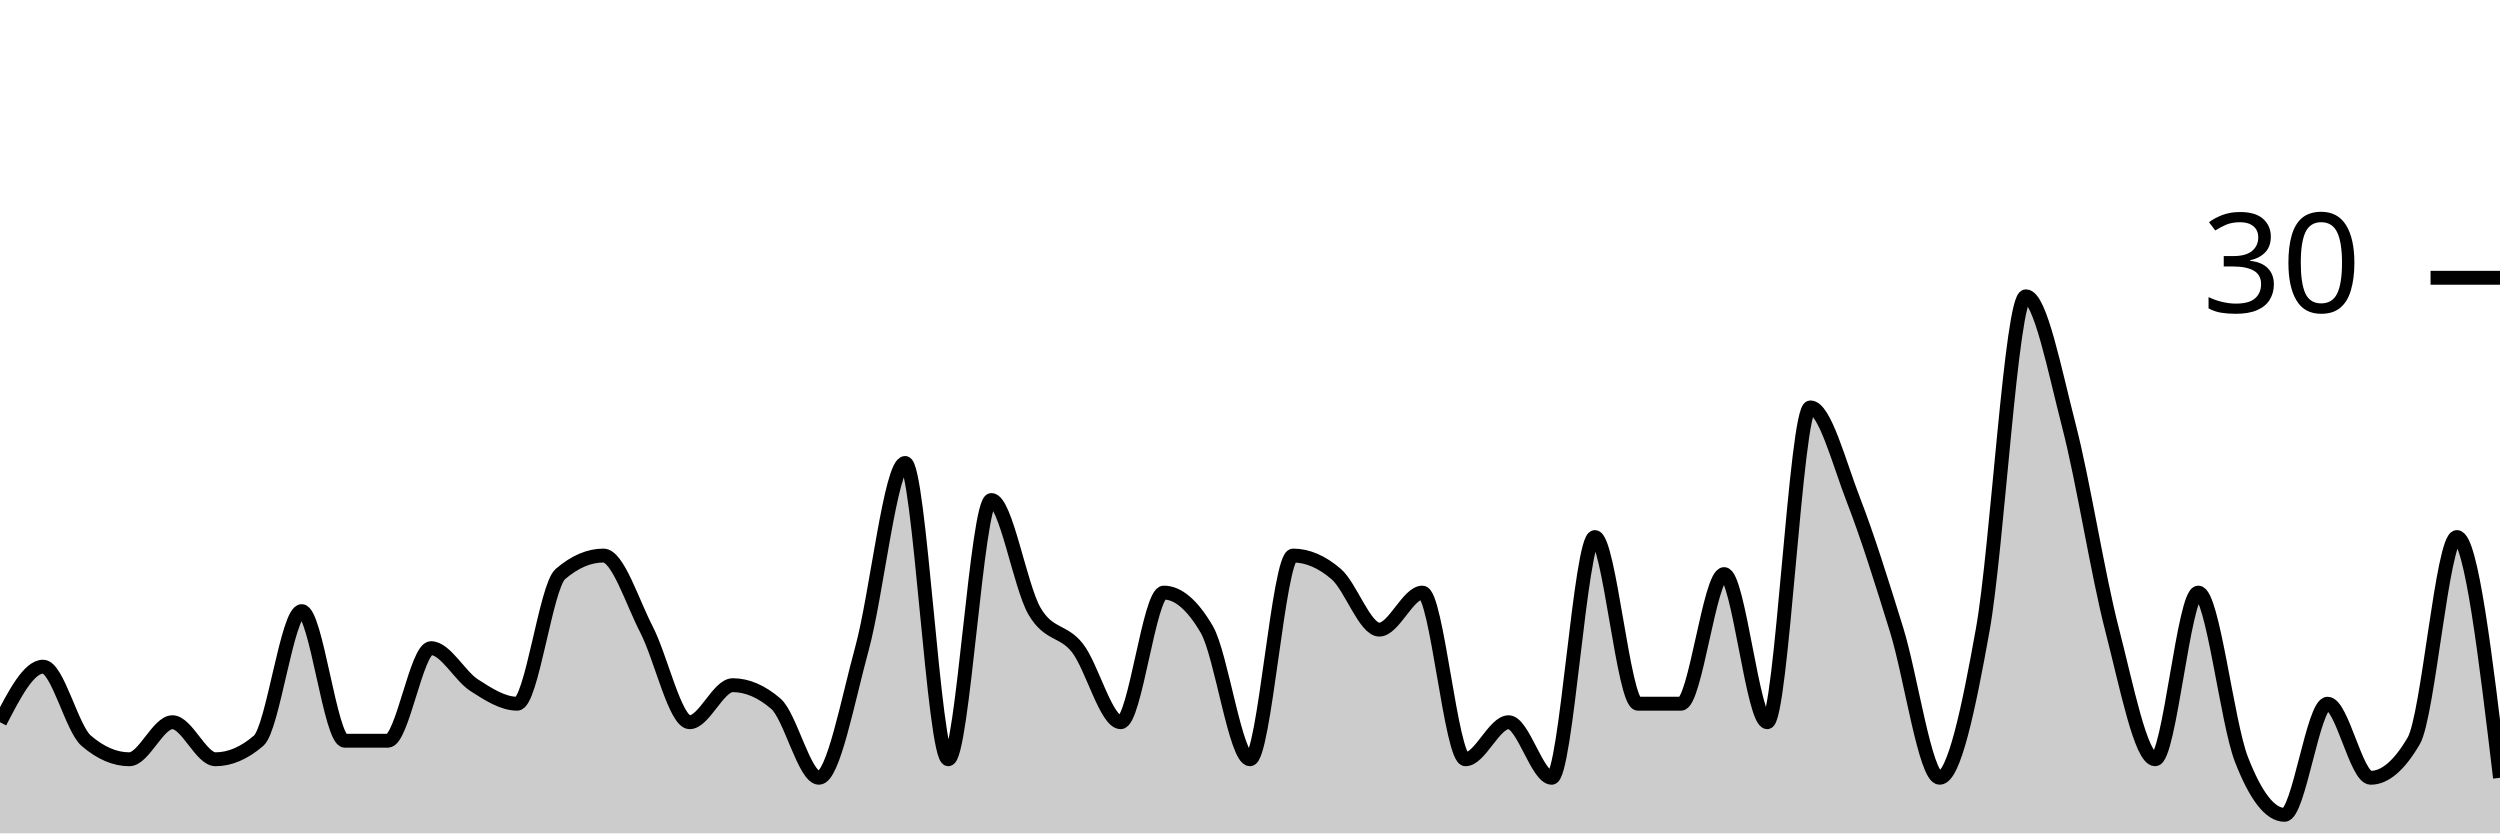
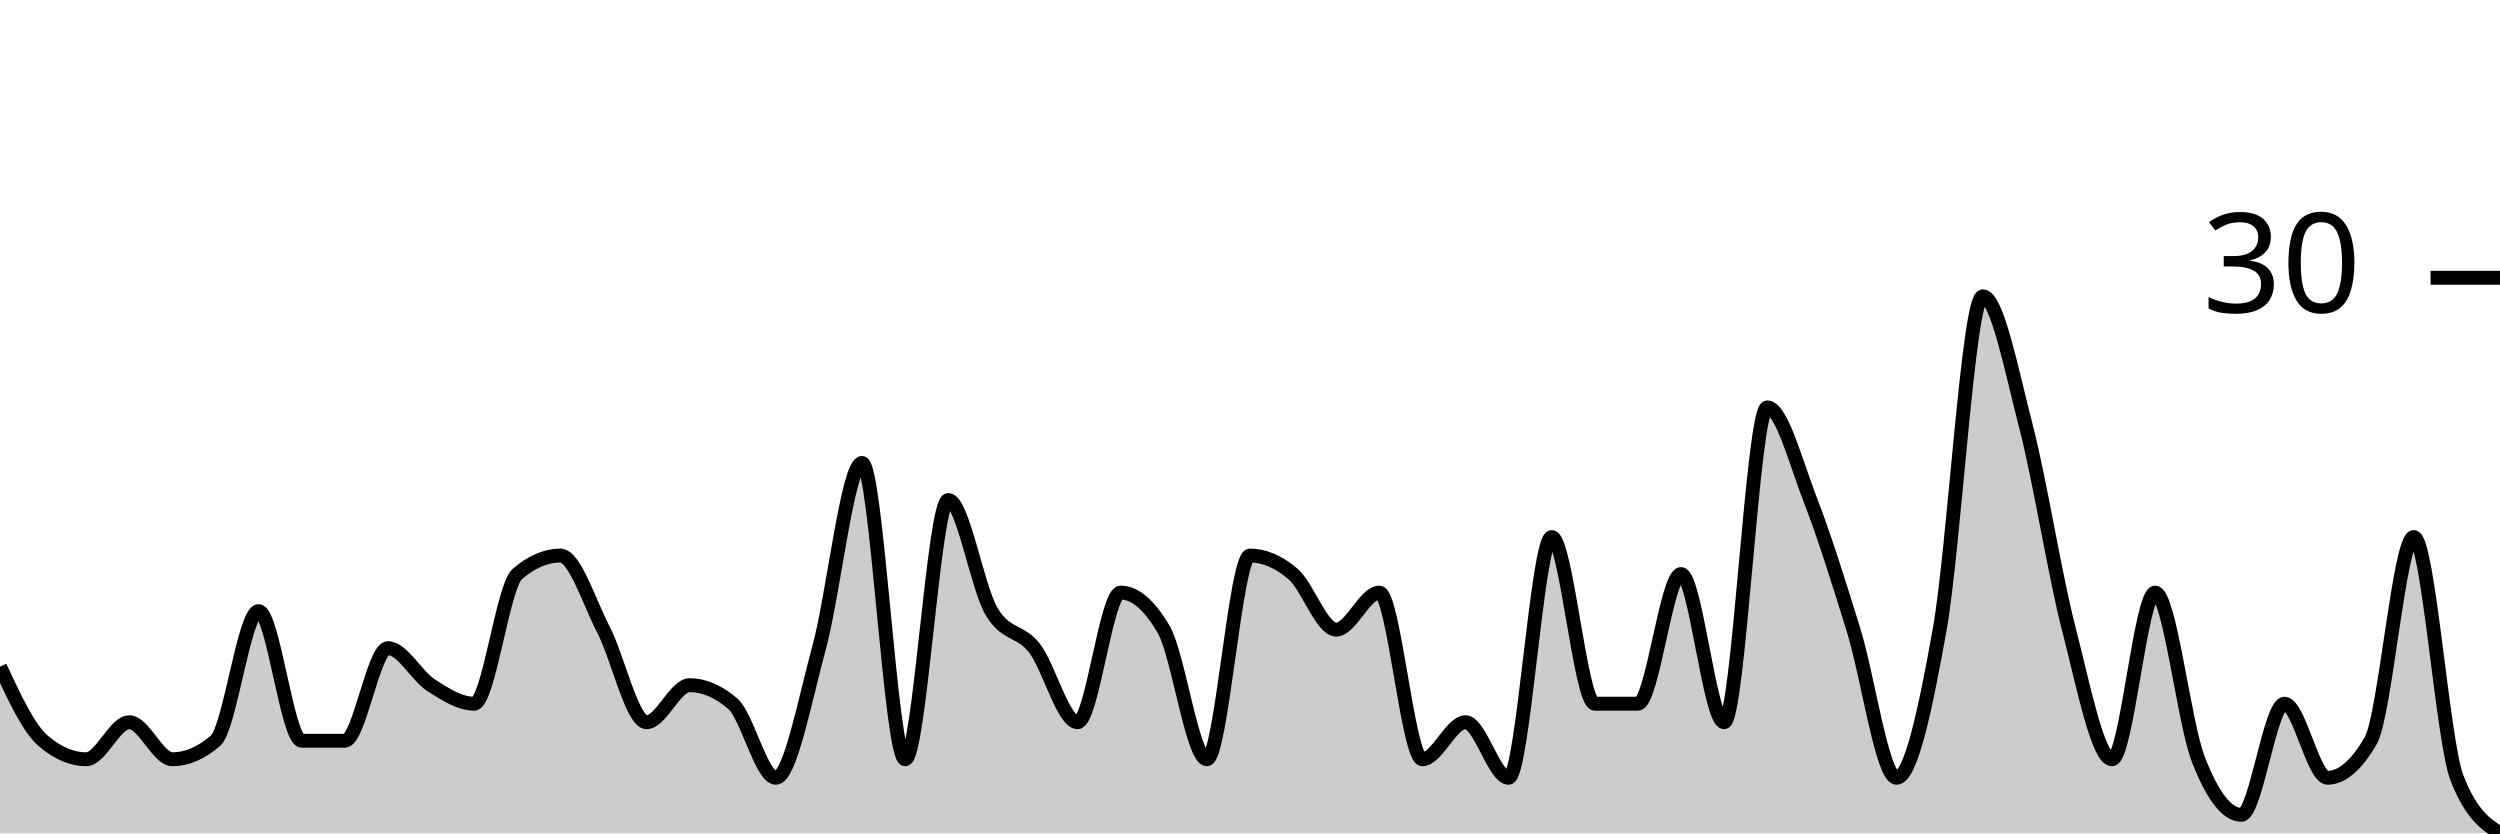
<svg xmlns="http://www.w3.org/2000/svg" viewBox="0 0 180 60">
  <g transform="translate(0,20)">
-     <path class="area" fill="rgba(0, 0, 0, 0.2)" d="M0,32C1.034,30,2.069,28,3.103,28C4.138,28,5.172,32.444,6.207,33.333C7.241,34.222,8.276,34.667,9.31,34.667C10.345,34.667,11.379,32,12.414,32C13.448,32,14.483,34.667,15.517,34.667C16.552,34.667,17.586,34.222,18.621,33.333C19.655,32.444,20.69,24,21.724,24C22.759,24,23.793,33.333,24.828,33.333C25.862,33.333,26.897,33.333,27.931,33.333C28.966,33.333,30,26.667,31.034,26.667C32.069,26.667,33.103,28.667,34.138,29.333C35.172,30,36.207,30.667,37.241,30.667C38.276,30.667,39.31,22.222,40.345,21.333C41.379,20.444,42.414,20,43.448,20C44.483,20,45.517,23.333,46.552,25.333C47.586,27.333,48.621,32,49.655,32C50.69,32,51.724,29.333,52.759,29.333C53.793,29.333,54.828,29.778,55.862,30.667C56.897,31.556,57.931,36,58.966,36C60,36,61.034,30.444,62.069,26.667C63.103,22.889,64.138,13.333,65.172,13.333C66.207,13.333,67.241,34.667,68.276,34.667C69.31,34.667,70.345,16,71.379,16C72.414,16,73.448,22.222,74.483,24C75.517,25.778,76.552,25.333,77.586,26.667C78.621,28,79.655,32,80.69,32C81.724,32,82.759,22.667,83.793,22.667C84.828,22.667,85.862,23.556,86.897,25.333C87.931,27.111,88.966,34.667,90,34.667C91.034,34.667,92.069,20,93.103,20C94.138,20,95.172,20.444,96.207,21.333C97.241,22.222,98.276,25.333,99.31,25.333C100.345,25.333,101.379,22.667,102.414,22.667C103.448,22.667,104.483,34.667,105.517,34.667C106.552,34.667,107.586,32,108.621,32C109.655,32,110.69,36,111.724,36C112.759,36,113.793,18.667,114.828,18.667C115.862,18.667,116.897,30.667,117.931,30.667C118.966,30.667,120,30.667,121.034,30.667C122.069,30.667,123.103,21.333,124.138,21.333C125.172,21.333,126.207,32,127.241,32C128.276,32,129.31,9.333,130.345,9.333C131.379,9.333,132.414,13.333,133.448,16C134.483,18.667,135.517,22,136.552,25.333C137.586,28.667,138.621,36,139.655,36C140.69,36,141.724,31.111,142.759,25.333C143.793,19.556,144.828,1.333,145.862,1.333C146.897,1.333,147.931,6.667,148.966,10.667C150,14.667,151.034,21.333,152.069,25.333C153.103,29.333,154.138,34.667,155.172,34.667C156.207,34.667,157.241,22.667,158.276,22.667C159.31,22.667,160.345,32,161.379,34.667C162.414,37.333,163.448,38.667,164.483,38.667C165.517,38.667,166.552,30.667,167.586,30.667C168.621,30.667,169.655,36,170.69,36C171.724,36,172.759,35.111,173.793,33.333C174.828,31.556,175.862,18.667,176.897,18.667C177.931,18.667,178.966,27.333,180,36L180,40C178.966,40,177.931,40,176.897,40C175.862,40,174.828,40,173.793,40C172.759,40,171.724,40,170.69,40C169.655,40,168.621,40,167.586,40C166.552,40,165.517,40,164.483,40C163.448,40,162.414,40,161.379,40C160.345,40,159.31,40,158.276,40C157.241,40,156.207,40,155.172,40C154.138,40,153.103,40,152.069,40C151.034,40,150,40,148.966,40C147.931,40,146.897,40,145.862,40C144.828,40,143.793,40,142.759,40C141.724,40,140.69,40,139.655,40C138.621,40,137.586,40,136.552,40C135.517,40,134.483,40,133.448,40C132.414,40,131.379,40,130.345,40C129.31,40,128.276,40,127.241,40C126.207,40,125.172,40,124.138,40C123.103,40,122.069,40,121.034,40C120,40,118.966,40,117.931,40C116.897,40,115.862,40,114.828,40C113.793,40,112.759,40,111.724,40C110.69,40,109.655,40,108.621,40C107.586,40,106.552,40,105.517,40C104.483,40,103.448,40,102.414,40C101.379,40,100.345,40,99.31,40C98.276,40,97.241,40,96.207,40C95.172,40,94.138,40,93.103,40C92.069,40,91.034,40,90,40C88.966,40,87.931,40,86.897,40C85.862,40,84.828,40,83.793,40C82.759,40,81.724,40,80.69,40C79.655,40,78.621,40,77.586,40C76.552,40,75.517,40,74.483,40C73.448,40,72.414,40,71.379,40C70.345,40,69.31,40,68.276,40C67.241,40,66.207,40,65.172,40C64.138,40,63.103,40,62.069,40C61.034,40,60,40,58.966,40C57.931,40,56.897,40,55.862,40C54.828,40,53.793,40,52.759,40C51.724,40,50.69,40,49.655,40C48.621,40,47.586,40,46.552,40C45.517,40,44.483,40,43.448,40C42.414,40,41.379,40,40.345,40C39.31,40,38.276,40,37.241,40C36.207,40,35.172,40,34.138,40C33.103,40,32.069,40,31.034,40C30,40,28.966,40,27.931,40C26.897,40,25.862,40,24.828,40C23.793,40,22.759,40,21.724,40C20.69,40,19.655,40,18.621,40C17.586,40,16.552,40,15.517,40C14.483,40,13.448,40,12.414,40C11.379,40,10.345,40,9.31,40C8.276,40,7.241,40,6.207,40C5.172,40,4.138,40,3.103,40C2.069,40,1.034,40,0,40Z" />
-     <path class="line" stroke="black" fill="none" d="M0,32C1.034,30,2.069,28,3.103,28C4.138,28,5.172,32.444,6.207,33.333C7.241,34.222,8.276,34.667,9.31,34.667C10.345,34.667,11.379,32,12.414,32C13.448,32,14.483,34.667,15.517,34.667C16.552,34.667,17.586,34.222,18.621,33.333C19.655,32.444,20.69,24,21.724,24C22.759,24,23.793,33.333,24.828,33.333C25.862,33.333,26.897,33.333,27.931,33.333C28.966,33.333,30,26.667,31.034,26.667C32.069,26.667,33.103,28.667,34.138,29.333C35.172,30,36.207,30.667,37.241,30.667C38.276,30.667,39.31,22.222,40.345,21.333C41.379,20.444,42.414,20,43.448,20C44.483,20,45.517,23.333,46.552,25.333C47.586,27.333,48.621,32,49.655,32C50.69,32,51.724,29.333,52.759,29.333C53.793,29.333,54.828,29.778,55.862,30.667C56.897,31.556,57.931,36,58.966,36C60,36,61.034,30.444,62.069,26.667C63.103,22.889,64.138,13.333,65.172,13.333C66.207,13.333,67.241,34.667,68.276,34.667C69.31,34.667,70.345,16,71.379,16C72.414,16,73.448,22.222,74.483,24C75.517,25.778,76.552,25.333,77.586,26.667C78.621,28,79.655,32,80.69,32C81.724,32,82.759,22.667,83.793,22.667C84.828,22.667,85.862,23.556,86.897,25.333C87.931,27.111,88.966,34.667,90,34.667C91.034,34.667,92.069,20,93.103,20C94.138,20,95.172,20.444,96.207,21.333C97.241,22.222,98.276,25.333,99.31,25.333C100.345,25.333,101.379,22.667,102.414,22.667C103.448,22.667,104.483,34.667,105.517,34.667C106.552,34.667,107.586,32,108.621,32C109.655,32,110.69,36,111.724,36C112.759,36,113.793,18.667,114.828,18.667C115.862,18.667,116.897,30.667,117.931,30.667C118.966,30.667,120,30.667,121.034,30.667C122.069,30.667,123.103,21.333,124.138,21.333C125.172,21.333,126.207,32,127.241,32C128.276,32,129.31,9.333,130.345,9.333C131.379,9.333,132.414,13.333,133.448,16C134.483,18.667,135.517,22,136.552,25.333C137.586,28.667,138.621,36,139.655,36C140.69,36,141.724,31.111,142.759,25.333C143.793,19.556,144.828,1.333,145.862,1.333C146.897,1.333,147.931,6.667,148.966,10.667C150,14.667,151.034,21.333,152.069,25.333C153.103,29.333,154.138,34.667,155.172,34.667C156.207,34.667,157.241,22.667,158.276,22.667C159.31,22.667,160.345,32,161.379,34.667C162.414,37.333,163.448,38.667,164.483,38.667C165.517,38.667,166.552,30.667,167.586,30.667C168.621,30.667,169.655,36,170.69,36C171.724,36,172.759,35.111,173.793,33.333C174.828,31.556,175.862,18.667,176.897,18.667C177.931,18.667,178.966,27.333,180,36" />
+     <path class="area" fill="rgba(0, 0, 0, 0.2)" d="M0,28C1.034,30.222,2.069,32.444,3.103,33.333C4.138,34.222,5.172,34.667,6.207,34.667C7.241,34.667,8.276,32,9.31,32C10.345,32,11.379,34.667,12.414,34.667C13.448,34.667,14.483,34.222,15.517,33.333C16.552,32.444,17.586,24,18.621,24C19.655,24,20.69,33.333,21.724,33.333C22.759,33.333,23.793,33.333,24.828,33.333C25.862,33.333,26.897,26.667,27.931,26.667C28.966,26.667,30,28.667,31.034,29.333C32.069,30,33.103,30.667,34.138,30.667C35.172,30.667,36.207,22.222,37.241,21.333C38.276,20.444,39.31,20,40.345,20C41.379,20,42.414,23.333,43.448,25.333C44.483,27.333,45.517,32,46.552,32C47.586,32,48.621,29.333,49.655,29.333C50.69,29.333,51.724,29.778,52.759,30.667C53.793,31.556,54.828,36,55.862,36C56.897,36,57.931,30.444,58.966,26.667C60,22.889,61.034,13.333,62.069,13.333C63.103,13.333,64.138,34.667,65.172,34.667C66.207,34.667,67.241,16,68.276,16C69.31,16,70.345,22.222,71.379,24C72.414,25.778,73.448,25.333,74.483,26.667C75.517,28,76.552,32,77.586,32C78.621,32,79.655,22.667,80.69,22.667C81.724,22.667,82.759,23.556,83.793,25.333C84.828,27.111,85.862,34.667,86.897,34.667C87.931,34.667,88.966,20,90,20C91.034,20,92.069,20.444,93.103,21.333C94.138,22.222,95.172,25.333,96.207,25.333C97.241,25.333,98.276,22.667,99.31,22.667C100.345,22.667,101.379,34.667,102.414,34.667C103.448,34.667,104.483,32,105.517,32C106.552,32,107.586,36,108.621,36C109.655,36,110.69,18.667,111.724,18.667C112.759,18.667,113.793,30.667,114.828,30.667C115.862,30.667,116.897,30.667,117.931,30.667C118.966,30.667,120,21.333,121.034,21.333C122.069,21.333,123.103,32,124.138,32C125.172,32,126.207,9.333,127.241,9.333C128.276,9.333,129.31,13.333,130.345,16C131.379,18.667,132.414,22,133.448,25.333C134.483,28.667,135.517,36,136.552,36C137.586,36,138.621,31.111,139.655,25.333C140.69,19.556,141.724,1.333,142.759,1.333C143.793,1.333,144.828,6.667,145.862,10.667C146.897,14.667,147.931,21.333,148.966,25.333C150,29.333,151.034,34.667,152.069,34.667C153.103,34.667,154.138,22.667,155.172,22.667C156.207,22.667,157.241,32,158.276,34.667C159.31,37.333,160.345,38.667,161.379,38.667C162.414,38.667,163.448,30.667,164.483,30.667C165.517,30.667,166.552,36,167.586,36C168.621,36,169.655,35.111,170.69,33.333C171.724,31.556,172.759,18.667,173.793,18.667C174.828,18.667,175.862,33.333,176.897,36C177.931,38.667,178.966,39.333,180,40L180,40C178.966,40,177.931,40,176.897,40C175.862,40,174.828,40,173.793,40C172.759,40,171.724,40,170.69,40C169.655,40,168.621,40,167.586,40C166.552,40,165.517,40,164.483,40C163.448,40,162.414,40,161.379,40C160.345,40,159.31,40,158.276,40C157.241,40,156.207,40,155.172,40C154.138,40,153.103,40,152.069,40C151.034,40,150,40,148.966,40C147.931,40,146.897,40,145.862,40C144.828,40,143.793,40,142.759,40C141.724,40,140.69,40,139.655,40C138.621,40,137.586,40,136.552,40C135.517,40,134.483,40,133.448,40C132.414,40,131.379,40,130.345,40C129.31,40,128.276,40,127.241,40C126.207,40,125.172,40,124.138,40C123.103,40,122.069,40,121.034,40C120,40,118.966,40,117.931,40C116.897,40,115.862,40,114.828,40C113.793,40,112.759,40,111.724,40C110.69,40,109.655,40,108.621,40C107.586,40,106.552,40,105.517,40C104.483,40,103.448,40,102.414,40C101.379,40,100.345,40,99.31,40C98.276,40,97.241,40,96.207,40C95.172,40,94.138,40,93.103,40C92.069,40,91.034,40,90,40C88.966,40,87.931,40,86.897,40C85.862,40,84.828,40,83.793,40C82.759,40,81.724,40,80.69,40C79.655,40,78.621,40,77.586,40C76.552,40,75.517,40,74.483,40C73.448,40,72.414,40,71.379,40C70.345,40,69.31,40,68.276,40C67.241,40,66.207,40,65.172,40C64.138,40,63.103,40,62.069,40C61.034,40,60,40,58.966,40C57.931,40,56.897,40,55.862,40C54.828,40,53.793,40,52.759,40C51.724,40,50.69,40,49.655,40C48.621,40,47.586,40,46.552,40C45.517,40,44.483,40,43.448,40C42.414,40,41.379,40,40.345,40C39.31,40,38.276,40,37.241,40C36.207,40,35.172,40,34.138,40C33.103,40,32.069,40,31.034,40C30,40,28.966,40,27.931,40C26.897,40,25.862,40,24.828,40C23.793,40,22.759,40,21.724,40C20.69,40,19.655,40,18.621,40C17.586,40,16.552,40,15.517,40C14.483,40,13.448,40,12.414,40C11.379,40,10.345,40,9.31,40C8.276,40,7.241,40,6.207,40C5.172,40,4.138,40,3.103,40C2.069,40,1.034,40,0,40Z" />
+     <path class="line" stroke="black" fill="none" d="M0,28C1.034,30.222,2.069,32.444,3.103,33.333C4.138,34.222,5.172,34.667,6.207,34.667C7.241,34.667,8.276,32,9.31,32C10.345,32,11.379,34.667,12.414,34.667C13.448,34.667,14.483,34.222,15.517,33.333C16.552,32.444,17.586,24,18.621,24C19.655,24,20.69,33.333,21.724,33.333C22.759,33.333,23.793,33.333,24.828,33.333C25.862,33.333,26.897,26.667,27.931,26.667C28.966,26.667,30,28.667,31.034,29.333C32.069,30,33.103,30.667,34.138,30.667C35.172,30.667,36.207,22.222,37.241,21.333C38.276,20.444,39.31,20,40.345,20C41.379,20,42.414,23.333,43.448,25.333C44.483,27.333,45.517,32,46.552,32C47.586,32,48.621,29.333,49.655,29.333C50.69,29.333,51.724,29.778,52.759,30.667C53.793,31.556,54.828,36,55.862,36C56.897,36,57.931,30.444,58.966,26.667C60,22.889,61.034,13.333,62.069,13.333C63.103,13.333,64.138,34.667,65.172,34.667C66.207,34.667,67.241,16,68.276,16C69.31,16,70.345,22.222,71.379,24C72.414,25.778,73.448,25.333,74.483,26.667C75.517,28,76.552,32,77.586,32C78.621,32,79.655,22.667,80.69,22.667C81.724,22.667,82.759,23.556,83.793,25.333C84.828,27.111,85.862,34.667,86.897,34.667C87.931,34.667,88.966,20,90,20C91.034,20,92.069,20.444,93.103,21.333C94.138,22.222,95.172,25.333,96.207,25.333C97.241,25.333,98.276,22.667,99.31,22.667C100.345,22.667,101.379,34.667,102.414,34.667C103.448,34.667,104.483,32,105.517,32C106.552,32,107.586,36,108.621,36C109.655,36,110.69,18.667,111.724,18.667C112.759,18.667,113.793,30.667,114.828,30.667C115.862,30.667,116.897,30.667,117.931,30.667C118.966,30.667,120,21.333,121.034,21.333C122.069,21.333,123.103,32,124.138,32C125.172,32,126.207,9.333,127.241,9.333C128.276,9.333,129.31,13.333,130.345,16C131.379,18.667,132.414,22,133.448,25.333C134.483,28.667,135.517,36,136.552,36C137.586,36,138.621,31.111,139.655,25.333C140.69,19.556,141.724,1.333,142.759,1.333C143.793,1.333,144.828,6.667,145.862,10.667C146.897,14.667,147.931,21.333,148.966,25.333C150,29.333,151.034,34.667,152.069,34.667C153.103,34.667,154.138,22.667,155.172,22.667C156.207,22.667,157.241,32,158.276,34.667C159.31,37.333,160.345,38.667,161.379,38.667C162.414,38.667,163.448,30.667,164.483,30.667C165.517,30.667,166.552,36,167.586,36C168.621,36,169.655,35.111,170.69,33.333C171.724,31.556,172.759,18.667,173.793,18.667C174.828,18.667,175.862,33.333,176.897,36C177.931,38.667,178.966,39.333,180,40" />
    <path class="axis-ceiling" stroke-width="1" stroke="black" fill="none" d="M175,0L180,0" />
    <text class="axis-ceiling-label" font-family="sans-serif" text-anchor="end" font-size="10px" x="170" y="2.5">30</text>
  </g>
</svg>
